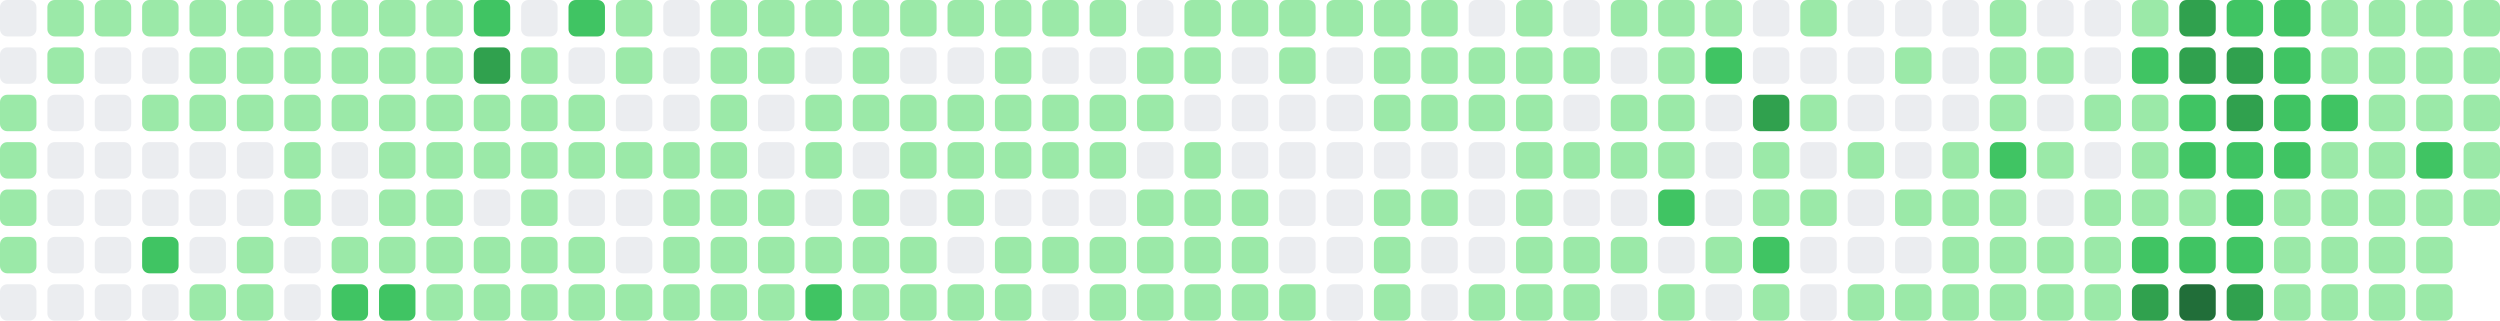
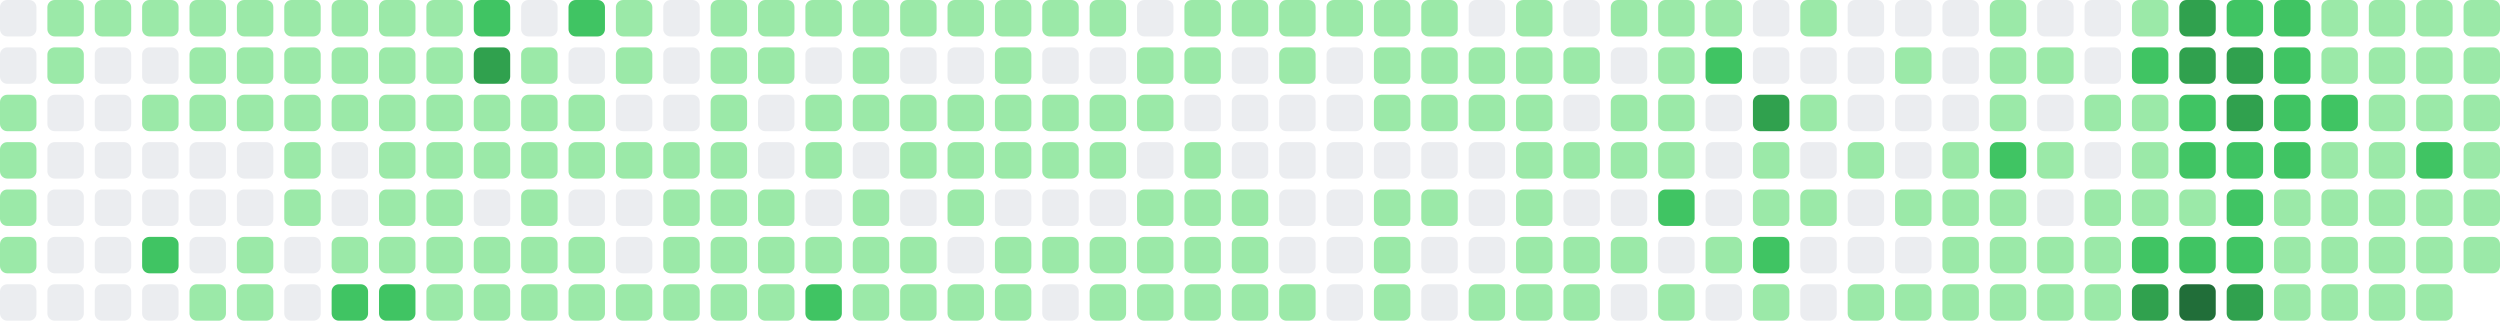
- <svg xmlns="http://www.w3.org/2000/svg" viewBox="0 0 686 88" width="686" height="88" role="img" aria-label="GitHub contribution graph: 1655 contributions in the last year">
+ <svg xmlns="http://www.w3.org/2000/svg" viewBox="0 0 686 88" width="686" height="88" role="img" aria-label="GitHub contribution graph: 1658 contributions in the last year">
  <rect x="0" y="0" width="10" height="10" rx="2" ry="2" fill="#ebedf0" />
  <rect x="0" y="13" width="10" height="10" rx="2" ry="2" fill="#ebedf0" />
  <rect x="0" y="26" width="10" height="10" rx="2" ry="2" fill="#9be9a8" />
  <rect x="0" y="39" width="10" height="10" rx="2" ry="2" fill="#9be9a8" />
  <rect x="0" y="52" width="10" height="10" rx="2" ry="2" fill="#9be9a8" />
  <rect x="0" y="65" width="10" height="10" rx="2" ry="2" fill="#9be9a8" />
  <rect x="0" y="78" width="10" height="10" rx="2" ry="2" fill="#ebedf0" />
  <rect x="13" y="0" width="10" height="10" rx="2" ry="2" fill="#9be9a8" />
  <rect x="13" y="13" width="10" height="10" rx="2" ry="2" fill="#9be9a8" />
  <rect x="13" y="26" width="10" height="10" rx="2" ry="2" fill="#ebedf0" />
  <rect x="13" y="39" width="10" height="10" rx="2" ry="2" fill="#ebedf0" />
  <rect x="13" y="52" width="10" height="10" rx="2" ry="2" fill="#ebedf0" />
  <rect x="13" y="65" width="10" height="10" rx="2" ry="2" fill="#ebedf0" />
  <rect x="13" y="78" width="10" height="10" rx="2" ry="2" fill="#ebedf0" />
  <rect x="26" y="0" width="10" height="10" rx="2" ry="2" fill="#9be9a8" />
  <rect x="26" y="13" width="10" height="10" rx="2" ry="2" fill="#ebedf0" />
  <rect x="26" y="26" width="10" height="10" rx="2" ry="2" fill="#ebedf0" />
  <rect x="26" y="39" width="10" height="10" rx="2" ry="2" fill="#ebedf0" />
  <rect x="26" y="52" width="10" height="10" rx="2" ry="2" fill="#ebedf0" />
  <rect x="26" y="65" width="10" height="10" rx="2" ry="2" fill="#ebedf0" />
  <rect x="26" y="78" width="10" height="10" rx="2" ry="2" fill="#ebedf0" />
  <rect x="39" y="0" width="10" height="10" rx="2" ry="2" fill="#9be9a8" />
  <rect x="39" y="13" width="10" height="10" rx="2" ry="2" fill="#ebedf0" />
  <rect x="39" y="26" width="10" height="10" rx="2" ry="2" fill="#9be9a8" />
  <rect x="39" y="39" width="10" height="10" rx="2" ry="2" fill="#ebedf0" />
  <rect x="39" y="52" width="10" height="10" rx="2" ry="2" fill="#ebedf0" />
  <rect x="39" y="65" width="10" height="10" rx="2" ry="2" fill="#40c463" />
  <rect x="39" y="78" width="10" height="10" rx="2" ry="2" fill="#ebedf0" />
  <rect x="52" y="0" width="10" height="10" rx="2" ry="2" fill="#9be9a8" />
  <rect x="52" y="13" width="10" height="10" rx="2" ry="2" fill="#9be9a8" />
  <rect x="52" y="26" width="10" height="10" rx="2" ry="2" fill="#9be9a8" />
  <rect x="52" y="39" width="10" height="10" rx="2" ry="2" fill="#ebedf0" />
  <rect x="52" y="52" width="10" height="10" rx="2" ry="2" fill="#ebedf0" />
  <rect x="52" y="65" width="10" height="10" rx="2" ry="2" fill="#ebedf0" />
  <rect x="52" y="78" width="10" height="10" rx="2" ry="2" fill="#9be9a8" />
  <rect x="65" y="0" width="10" height="10" rx="2" ry="2" fill="#9be9a8" />
  <rect x="65" y="13" width="10" height="10" rx="2" ry="2" fill="#9be9a8" />
  <rect x="65" y="26" width="10" height="10" rx="2" ry="2" fill="#9be9a8" />
  <rect x="65" y="39" width="10" height="10" rx="2" ry="2" fill="#ebedf0" />
  <rect x="65" y="52" width="10" height="10" rx="2" ry="2" fill="#ebedf0" />
  <rect x="65" y="65" width="10" height="10" rx="2" ry="2" fill="#9be9a8" />
  <rect x="65" y="78" width="10" height="10" rx="2" ry="2" fill="#9be9a8" />
  <rect x="78" y="0" width="10" height="10" rx="2" ry="2" fill="#9be9a8" />
  <rect x="78" y="13" width="10" height="10" rx="2" ry="2" fill="#9be9a8" />
  <rect x="78" y="26" width="10" height="10" rx="2" ry="2" fill="#9be9a8" />
  <rect x="78" y="39" width="10" height="10" rx="2" ry="2" fill="#9be9a8" />
  <rect x="78" y="52" width="10" height="10" rx="2" ry="2" fill="#9be9a8" />
  <rect x="78" y="65" width="10" height="10" rx="2" ry="2" fill="#ebedf0" />
  <rect x="78" y="78" width="10" height="10" rx="2" ry="2" fill="#ebedf0" />
  <rect x="91" y="0" width="10" height="10" rx="2" ry="2" fill="#9be9a8" />
  <rect x="91" y="13" width="10" height="10" rx="2" ry="2" fill="#9be9a8" />
  <rect x="91" y="26" width="10" height="10" rx="2" ry="2" fill="#9be9a8" />
  <rect x="91" y="39" width="10" height="10" rx="2" ry="2" fill="#ebedf0" />
  <rect x="91" y="52" width="10" height="10" rx="2" ry="2" fill="#ebedf0" />
  <rect x="91" y="65" width="10" height="10" rx="2" ry="2" fill="#9be9a8" />
  <rect x="91" y="78" width="10" height="10" rx="2" ry="2" fill="#40c463" />
  <rect x="104" y="0" width="10" height="10" rx="2" ry="2" fill="#9be9a8" />
  <rect x="104" y="13" width="10" height="10" rx="2" ry="2" fill="#9be9a8" />
  <rect x="104" y="26" width="10" height="10" rx="2" ry="2" fill="#9be9a8" />
  <rect x="104" y="39" width="10" height="10" rx="2" ry="2" fill="#9be9a8" />
  <rect x="104" y="52" width="10" height="10" rx="2" ry="2" fill="#9be9a8" />
  <rect x="104" y="65" width="10" height="10" rx="2" ry="2" fill="#9be9a8" />
  <rect x="104" y="78" width="10" height="10" rx="2" ry="2" fill="#40c463" />
  <rect x="117" y="0" width="10" height="10" rx="2" ry="2" fill="#9be9a8" />
  <rect x="117" y="13" width="10" height="10" rx="2" ry="2" fill="#9be9a8" />
  <rect x="117" y="26" width="10" height="10" rx="2" ry="2" fill="#9be9a8" />
  <rect x="117" y="39" width="10" height="10" rx="2" ry="2" fill="#9be9a8" />
  <rect x="117" y="52" width="10" height="10" rx="2" ry="2" fill="#9be9a8" />
  <rect x="117" y="65" width="10" height="10" rx="2" ry="2" fill="#9be9a8" />
  <rect x="117" y="78" width="10" height="10" rx="2" ry="2" fill="#9be9a8" />
  <rect x="130" y="0" width="10" height="10" rx="2" ry="2" fill="#40c463" />
  <rect x="130" y="13" width="10" height="10" rx="2" ry="2" fill="#30a14e" />
  <rect x="130" y="26" width="10" height="10" rx="2" ry="2" fill="#9be9a8" />
  <rect x="130" y="39" width="10" height="10" rx="2" ry="2" fill="#9be9a8" />
  <rect x="130" y="52" width="10" height="10" rx="2" ry="2" fill="#ebedf0" />
  <rect x="130" y="65" width="10" height="10" rx="2" ry="2" fill="#9be9a8" />
  <rect x="130" y="78" width="10" height="10" rx="2" ry="2" fill="#9be9a8" />
  <rect x="143" y="0" width="10" height="10" rx="2" ry="2" fill="#ebedf0" />
  <rect x="143" y="13" width="10" height="10" rx="2" ry="2" fill="#9be9a8" />
  <rect x="143" y="26" width="10" height="10" rx="2" ry="2" fill="#9be9a8" />
  <rect x="143" y="39" width="10" height="10" rx="2" ry="2" fill="#9be9a8" />
  <rect x="143" y="52" width="10" height="10" rx="2" ry="2" fill="#9be9a8" />
  <rect x="143" y="65" width="10" height="10" rx="2" ry="2" fill="#9be9a8" />
  <rect x="143" y="78" width="10" height="10" rx="2" ry="2" fill="#9be9a8" />
  <rect x="156" y="0" width="10" height="10" rx="2" ry="2" fill="#40c463" />
  <rect x="156" y="13" width="10" height="10" rx="2" ry="2" fill="#ebedf0" />
  <rect x="156" y="26" width="10" height="10" rx="2" ry="2" fill="#9be9a8" />
  <rect x="156" y="39" width="10" height="10" rx="2" ry="2" fill="#9be9a8" />
  <rect x="156" y="52" width="10" height="10" rx="2" ry="2" fill="#ebedf0" />
  <rect x="156" y="65" width="10" height="10" rx="2" ry="2" fill="#9be9a8" />
  <rect x="156" y="78" width="10" height="10" rx="2" ry="2" fill="#9be9a8" />
  <rect x="169" y="0" width="10" height="10" rx="2" ry="2" fill="#9be9a8" />
  <rect x="169" y="13" width="10" height="10" rx="2" ry="2" fill="#9be9a8" />
  <rect x="169" y="26" width="10" height="10" rx="2" ry="2" fill="#ebedf0" />
  <rect x="169" y="39" width="10" height="10" rx="2" ry="2" fill="#9be9a8" />
  <rect x="169" y="52" width="10" height="10" rx="2" ry="2" fill="#ebedf0" />
  <rect x="169" y="65" width="10" height="10" rx="2" ry="2" fill="#ebedf0" />
  <rect x="169" y="78" width="10" height="10" rx="2" ry="2" fill="#9be9a8" />
  <rect x="182" y="0" width="10" height="10" rx="2" ry="2" fill="#ebedf0" />
  <rect x="182" y="13" width="10" height="10" rx="2" ry="2" fill="#ebedf0" />
  <rect x="182" y="26" width="10" height="10" rx="2" ry="2" fill="#ebedf0" />
  <rect x="182" y="39" width="10" height="10" rx="2" ry="2" fill="#9be9a8" />
  <rect x="182" y="52" width="10" height="10" rx="2" ry="2" fill="#9be9a8" />
  <rect x="182" y="65" width="10" height="10" rx="2" ry="2" fill="#9be9a8" />
  <rect x="182" y="78" width="10" height="10" rx="2" ry="2" fill="#9be9a8" />
  <rect x="195" y="0" width="10" height="10" rx="2" ry="2" fill="#9be9a8" />
  <rect x="195" y="13" width="10" height="10" rx="2" ry="2" fill="#9be9a8" />
  <rect x="195" y="26" width="10" height="10" rx="2" ry="2" fill="#9be9a8" />
  <rect x="195" y="39" width="10" height="10" rx="2" ry="2" fill="#9be9a8" />
  <rect x="195" y="52" width="10" height="10" rx="2" ry="2" fill="#9be9a8" />
  <rect x="195" y="65" width="10" height="10" rx="2" ry="2" fill="#9be9a8" />
  <rect x="195" y="78" width="10" height="10" rx="2" ry="2" fill="#9be9a8" />
  <rect x="208" y="0" width="10" height="10" rx="2" ry="2" fill="#9be9a8" />
  <rect x="208" y="13" width="10" height="10" rx="2" ry="2" fill="#9be9a8" />
  <rect x="208" y="26" width="10" height="10" rx="2" ry="2" fill="#ebedf0" />
  <rect x="208" y="39" width="10" height="10" rx="2" ry="2" fill="#ebedf0" />
  <rect x="208" y="52" width="10" height="10" rx="2" ry="2" fill="#9be9a8" />
  <rect x="208" y="65" width="10" height="10" rx="2" ry="2" fill="#9be9a8" />
  <rect x="208" y="78" width="10" height="10" rx="2" ry="2" fill="#9be9a8" />
  <rect x="221" y="0" width="10" height="10" rx="2" ry="2" fill="#9be9a8" />
  <rect x="221" y="13" width="10" height="10" rx="2" ry="2" fill="#ebedf0" />
  <rect x="221" y="26" width="10" height="10" rx="2" ry="2" fill="#9be9a8" />
  <rect x="221" y="39" width="10" height="10" rx="2" ry="2" fill="#9be9a8" />
  <rect x="221" y="52" width="10" height="10" rx="2" ry="2" fill="#ebedf0" />
  <rect x="221" y="65" width="10" height="10" rx="2" ry="2" fill="#9be9a8" />
  <rect x="221" y="78" width="10" height="10" rx="2" ry="2" fill="#40c463" />
  <rect x="234" y="0" width="10" height="10" rx="2" ry="2" fill="#9be9a8" />
  <rect x="234" y="13" width="10" height="10" rx="2" ry="2" fill="#9be9a8" />
  <rect x="234" y="26" width="10" height="10" rx="2" ry="2" fill="#9be9a8" />
  <rect x="234" y="39" width="10" height="10" rx="2" ry="2" fill="#ebedf0" />
  <rect x="234" y="52" width="10" height="10" rx="2" ry="2" fill="#9be9a8" />
  <rect x="234" y="65" width="10" height="10" rx="2" ry="2" fill="#9be9a8" />
  <rect x="234" y="78" width="10" height="10" rx="2" ry="2" fill="#9be9a8" />
  <rect x="247" y="0" width="10" height="10" rx="2" ry="2" fill="#9be9a8" />
  <rect x="247" y="13" width="10" height="10" rx="2" ry="2" fill="#ebedf0" />
  <rect x="247" y="26" width="10" height="10" rx="2" ry="2" fill="#9be9a8" />
  <rect x="247" y="39" width="10" height="10" rx="2" ry="2" fill="#9be9a8" />
  <rect x="247" y="52" width="10" height="10" rx="2" ry="2" fill="#ebedf0" />
  <rect x="247" y="65" width="10" height="10" rx="2" ry="2" fill="#9be9a8" />
  <rect x="247" y="78" width="10" height="10" rx="2" ry="2" fill="#9be9a8" />
  <rect x="260" y="0" width="10" height="10" rx="2" ry="2" fill="#9be9a8" />
  <rect x="260" y="13" width="10" height="10" rx="2" ry="2" fill="#ebedf0" />
  <rect x="260" y="26" width="10" height="10" rx="2" ry="2" fill="#9be9a8" />
  <rect x="260" y="39" width="10" height="10" rx="2" ry="2" fill="#9be9a8" />
  <rect x="260" y="52" width="10" height="10" rx="2" ry="2" fill="#9be9a8" />
  <rect x="260" y="65" width="10" height="10" rx="2" ry="2" fill="#ebedf0" />
  <rect x="260" y="78" width="10" height="10" rx="2" ry="2" fill="#9be9a8" />
  <rect x="273" y="0" width="10" height="10" rx="2" ry="2" fill="#9be9a8" />
  <rect x="273" y="13" width="10" height="10" rx="2" ry="2" fill="#9be9a8" />
  <rect x="273" y="26" width="10" height="10" rx="2" ry="2" fill="#9be9a8" />
  <rect x="273" y="39" width="10" height="10" rx="2" ry="2" fill="#9be9a8" />
  <rect x="273" y="52" width="10" height="10" rx="2" ry="2" fill="#ebedf0" />
  <rect x="273" y="65" width="10" height="10" rx="2" ry="2" fill="#9be9a8" />
  <rect x="273" y="78" width="10" height="10" rx="2" ry="2" fill="#9be9a8" />
  <rect x="286" y="0" width="10" height="10" rx="2" ry="2" fill="#9be9a8" />
  <rect x="286" y="13" width="10" height="10" rx="2" ry="2" fill="#ebedf0" />
  <rect x="286" y="26" width="10" height="10" rx="2" ry="2" fill="#9be9a8" />
  <rect x="286" y="39" width="10" height="10" rx="2" ry="2" fill="#9be9a8" />
  <rect x="286" y="52" width="10" height="10" rx="2" ry="2" fill="#ebedf0" />
  <rect x="286" y="65" width="10" height="10" rx="2" ry="2" fill="#9be9a8" />
  <rect x="286" y="78" width="10" height="10" rx="2" ry="2" fill="#ebedf0" />
  <rect x="299" y="0" width="10" height="10" rx="2" ry="2" fill="#9be9a8" />
  <rect x="299" y="13" width="10" height="10" rx="2" ry="2" fill="#ebedf0" />
  <rect x="299" y="26" width="10" height="10" rx="2" ry="2" fill="#9be9a8" />
  <rect x="299" y="39" width="10" height="10" rx="2" ry="2" fill="#9be9a8" />
  <rect x="299" y="52" width="10" height="10" rx="2" ry="2" fill="#ebedf0" />
  <rect x="299" y="65" width="10" height="10" rx="2" ry="2" fill="#9be9a8" />
  <rect x="299" y="78" width="10" height="10" rx="2" ry="2" fill="#9be9a8" />
  <rect x="312" y="0" width="10" height="10" rx="2" ry="2" fill="#ebedf0" />
  <rect x="312" y="13" width="10" height="10" rx="2" ry="2" fill="#9be9a8" />
  <rect x="312" y="26" width="10" height="10" rx="2" ry="2" fill="#9be9a8" />
  <rect x="312" y="39" width="10" height="10" rx="2" ry="2" fill="#ebedf0" />
  <rect x="312" y="52" width="10" height="10" rx="2" ry="2" fill="#9be9a8" />
  <rect x="312" y="65" width="10" height="10" rx="2" ry="2" fill="#9be9a8" />
  <rect x="312" y="78" width="10" height="10" rx="2" ry="2" fill="#9be9a8" />
  <rect x="325" y="0" width="10" height="10" rx="2" ry="2" fill="#9be9a8" />
  <rect x="325" y="13" width="10" height="10" rx="2" ry="2" fill="#9be9a8" />
  <rect x="325" y="26" width="10" height="10" rx="2" ry="2" fill="#ebedf0" />
  <rect x="325" y="39" width="10" height="10" rx="2" ry="2" fill="#9be9a8" />
  <rect x="325" y="52" width="10" height="10" rx="2" ry="2" fill="#9be9a8" />
  <rect x="325" y="65" width="10" height="10" rx="2" ry="2" fill="#9be9a8" />
  <rect x="325" y="78" width="10" height="10" rx="2" ry="2" fill="#9be9a8" />
  <rect x="338" y="0" width="10" height="10" rx="2" ry="2" fill="#9be9a8" />
  <rect x="338" y="13" width="10" height="10" rx="2" ry="2" fill="#ebedf0" />
  <rect x="338" y="26" width="10" height="10" rx="2" ry="2" fill="#ebedf0" />
  <rect x="338" y="39" width="10" height="10" rx="2" ry="2" fill="#ebedf0" />
  <rect x="338" y="52" width="10" height="10" rx="2" ry="2" fill="#9be9a8" />
  <rect x="338" y="65" width="10" height="10" rx="2" ry="2" fill="#9be9a8" />
  <rect x="338" y="78" width="10" height="10" rx="2" ry="2" fill="#9be9a8" />
  <rect x="351" y="0" width="10" height="10" rx="2" ry="2" fill="#9be9a8" />
  <rect x="351" y="13" width="10" height="10" rx="2" ry="2" fill="#9be9a8" />
  <rect x="351" y="26" width="10" height="10" rx="2" ry="2" fill="#ebedf0" />
  <rect x="351" y="39" width="10" height="10" rx="2" ry="2" fill="#ebedf0" />
  <rect x="351" y="52" width="10" height="10" rx="2" ry="2" fill="#ebedf0" />
  <rect x="351" y="65" width="10" height="10" rx="2" ry="2" fill="#ebedf0" />
  <rect x="351" y="78" width="10" height="10" rx="2" ry="2" fill="#9be9a8" />
  <rect x="364" y="0" width="10" height="10" rx="2" ry="2" fill="#9be9a8" />
  <rect x="364" y="13" width="10" height="10" rx="2" ry="2" fill="#ebedf0" />
  <rect x="364" y="26" width="10" height="10" rx="2" ry="2" fill="#ebedf0" />
  <rect x="364" y="39" width="10" height="10" rx="2" ry="2" fill="#ebedf0" />
  <rect x="364" y="52" width="10" height="10" rx="2" ry="2" fill="#ebedf0" />
  <rect x="364" y="65" width="10" height="10" rx="2" ry="2" fill="#ebedf0" />
  <rect x="364" y="78" width="10" height="10" rx="2" ry="2" fill="#ebedf0" />
  <rect x="377" y="0" width="10" height="10" rx="2" ry="2" fill="#9be9a8" />
  <rect x="377" y="13" width="10" height="10" rx="2" ry="2" fill="#9be9a8" />
  <rect x="377" y="26" width="10" height="10" rx="2" ry="2" fill="#9be9a8" />
  <rect x="377" y="39" width="10" height="10" rx="2" ry="2" fill="#ebedf0" />
  <rect x="377" y="52" width="10" height="10" rx="2" ry="2" fill="#9be9a8" />
  <rect x="377" y="65" width="10" height="10" rx="2" ry="2" fill="#9be9a8" />
  <rect x="377" y="78" width="10" height="10" rx="2" ry="2" fill="#9be9a8" />
  <rect x="390" y="0" width="10" height="10" rx="2" ry="2" fill="#9be9a8" />
  <rect x="390" y="13" width="10" height="10" rx="2" ry="2" fill="#9be9a8" />
  <rect x="390" y="26" width="10" height="10" rx="2" ry="2" fill="#9be9a8" />
  <rect x="390" y="39" width="10" height="10" rx="2" ry="2" fill="#ebedf0" />
  <rect x="390" y="52" width="10" height="10" rx="2" ry="2" fill="#9be9a8" />
  <rect x="390" y="65" width="10" height="10" rx="2" ry="2" fill="#ebedf0" />
  <rect x="390" y="78" width="10" height="10" rx="2" ry="2" fill="#ebedf0" />
  <rect x="403" y="0" width="10" height="10" rx="2" ry="2" fill="#ebedf0" />
  <rect x="403" y="13" width="10" height="10" rx="2" ry="2" fill="#9be9a8" />
  <rect x="403" y="26" width="10" height="10" rx="2" ry="2" fill="#9be9a8" />
  <rect x="403" y="39" width="10" height="10" rx="2" ry="2" fill="#ebedf0" />
  <rect x="403" y="52" width="10" height="10" rx="2" ry="2" fill="#ebedf0" />
  <rect x="403" y="65" width="10" height="10" rx="2" ry="2" fill="#ebedf0" />
  <rect x="403" y="78" width="10" height="10" rx="2" ry="2" fill="#9be9a8" />
  <rect x="416" y="0" width="10" height="10" rx="2" ry="2" fill="#9be9a8" />
  <rect x="416" y="13" width="10" height="10" rx="2" ry="2" fill="#9be9a8" />
  <rect x="416" y="26" width="10" height="10" rx="2" ry="2" fill="#9be9a8" />
  <rect x="416" y="39" width="10" height="10" rx="2" ry="2" fill="#9be9a8" />
  <rect x="416" y="52" width="10" height="10" rx="2" ry="2" fill="#9be9a8" />
  <rect x="416" y="65" width="10" height="10" rx="2" ry="2" fill="#9be9a8" />
  <rect x="416" y="78" width="10" height="10" rx="2" ry="2" fill="#9be9a8" />
  <rect x="429" y="0" width="10" height="10" rx="2" ry="2" fill="#ebedf0" />
  <rect x="429" y="13" width="10" height="10" rx="2" ry="2" fill="#9be9a8" />
  <rect x="429" y="26" width="10" height="10" rx="2" ry="2" fill="#ebedf0" />
  <rect x="429" y="39" width="10" height="10" rx="2" ry="2" fill="#9be9a8" />
  <rect x="429" y="52" width="10" height="10" rx="2" ry="2" fill="#ebedf0" />
  <rect x="429" y="65" width="10" height="10" rx="2" ry="2" fill="#9be9a8" />
  <rect x="429" y="78" width="10" height="10" rx="2" ry="2" fill="#9be9a8" />
  <rect x="442" y="0" width="10" height="10" rx="2" ry="2" fill="#9be9a8" />
  <rect x="442" y="13" width="10" height="10" rx="2" ry="2" fill="#ebedf0" />
  <rect x="442" y="26" width="10" height="10" rx="2" ry="2" fill="#9be9a8" />
  <rect x="442" y="39" width="10" height="10" rx="2" ry="2" fill="#9be9a8" />
  <rect x="442" y="52" width="10" height="10" rx="2" ry="2" fill="#ebedf0" />
  <rect x="442" y="65" width="10" height="10" rx="2" ry="2" fill="#9be9a8" />
  <rect x="442" y="78" width="10" height="10" rx="2" ry="2" fill="#ebedf0" />
  <rect x="455" y="0" width="10" height="10" rx="2" ry="2" fill="#9be9a8" />
  <rect x="455" y="13" width="10" height="10" rx="2" ry="2" fill="#9be9a8" />
  <rect x="455" y="26" width="10" height="10" rx="2" ry="2" fill="#9be9a8" />
  <rect x="455" y="39" width="10" height="10" rx="2" ry="2" fill="#9be9a8" />
  <rect x="455" y="52" width="10" height="10" rx="2" ry="2" fill="#40c463" />
  <rect x="455" y="65" width="10" height="10" rx="2" ry="2" fill="#ebedf0" />
  <rect x="455" y="78" width="10" height="10" rx="2" ry="2" fill="#9be9a8" />
  <rect x="468" y="0" width="10" height="10" rx="2" ry="2" fill="#9be9a8" />
  <rect x="468" y="13" width="10" height="10" rx="2" ry="2" fill="#40c463" />
  <rect x="468" y="26" width="10" height="10" rx="2" ry="2" fill="#ebedf0" />
  <rect x="468" y="39" width="10" height="10" rx="2" ry="2" fill="#ebedf0" />
  <rect x="468" y="52" width="10" height="10" rx="2" ry="2" fill="#ebedf0" />
  <rect x="468" y="65" width="10" height="10" rx="2" ry="2" fill="#9be9a8" />
  <rect x="468" y="78" width="10" height="10" rx="2" ry="2" fill="#ebedf0" />
  <rect x="481" y="0" width="10" height="10" rx="2" ry="2" fill="#ebedf0" />
  <rect x="481" y="13" width="10" height="10" rx="2" ry="2" fill="#ebedf0" />
  <rect x="481" y="26" width="10" height="10" rx="2" ry="2" fill="#30a14e" />
  <rect x="481" y="39" width="10" height="10" rx="2" ry="2" fill="#9be9a8" />
  <rect x="481" y="52" width="10" height="10" rx="2" ry="2" fill="#9be9a8" />
  <rect x="481" y="65" width="10" height="10" rx="2" ry="2" fill="#40c463" />
  <rect x="481" y="78" width="10" height="10" rx="2" ry="2" fill="#9be9a8" />
  <rect x="494" y="0" width="10" height="10" rx="2" ry="2" fill="#9be9a8" />
  <rect x="494" y="13" width="10" height="10" rx="2" ry="2" fill="#ebedf0" />
  <rect x="494" y="26" width="10" height="10" rx="2" ry="2" fill="#9be9a8" />
  <rect x="494" y="39" width="10" height="10" rx="2" ry="2" fill="#ebedf0" />
  <rect x="494" y="52" width="10" height="10" rx="2" ry="2" fill="#9be9a8" />
  <rect x="494" y="65" width="10" height="10" rx="2" ry="2" fill="#ebedf0" />
  <rect x="494" y="78" width="10" height="10" rx="2" ry="2" fill="#ebedf0" />
  <rect x="507" y="0" width="10" height="10" rx="2" ry="2" fill="#ebedf0" />
  <rect x="507" y="13" width="10" height="10" rx="2" ry="2" fill="#ebedf0" />
  <rect x="507" y="26" width="10" height="10" rx="2" ry="2" fill="#ebedf0" />
  <rect x="507" y="39" width="10" height="10" rx="2" ry="2" fill="#9be9a8" />
  <rect x="507" y="52" width="10" height="10" rx="2" ry="2" fill="#ebedf0" />
  <rect x="507" y="65" width="10" height="10" rx="2" ry="2" fill="#ebedf0" />
  <rect x="507" y="78" width="10" height="10" rx="2" ry="2" fill="#9be9a8" />
  <rect x="520" y="0" width="10" height="10" rx="2" ry="2" fill="#ebedf0" />
  <rect x="520" y="13" width="10" height="10" rx="2" ry="2" fill="#9be9a8" />
  <rect x="520" y="26" width="10" height="10" rx="2" ry="2" fill="#ebedf0" />
  <rect x="520" y="39" width="10" height="10" rx="2" ry="2" fill="#ebedf0" />
  <rect x="520" y="52" width="10" height="10" rx="2" ry="2" fill="#9be9a8" />
  <rect x="520" y="65" width="10" height="10" rx="2" ry="2" fill="#ebedf0" />
  <rect x="520" y="78" width="10" height="10" rx="2" ry="2" fill="#9be9a8" />
  <rect x="533" y="0" width="10" height="10" rx="2" ry="2" fill="#ebedf0" />
  <rect x="533" y="13" width="10" height="10" rx="2" ry="2" fill="#ebedf0" />
  <rect x="533" y="26" width="10" height="10" rx="2" ry="2" fill="#ebedf0" />
  <rect x="533" y="39" width="10" height="10" rx="2" ry="2" fill="#9be9a8" />
  <rect x="533" y="52" width="10" height="10" rx="2" ry="2" fill="#9be9a8" />
  <rect x="533" y="65" width="10" height="10" rx="2" ry="2" fill="#9be9a8" />
  <rect x="533" y="78" width="10" height="10" rx="2" ry="2" fill="#9be9a8" />
  <rect x="546" y="0" width="10" height="10" rx="2" ry="2" fill="#9be9a8" />
  <rect x="546" y="13" width="10" height="10" rx="2" ry="2" fill="#9be9a8" />
  <rect x="546" y="26" width="10" height="10" rx="2" ry="2" fill="#9be9a8" />
  <rect x="546" y="39" width="10" height="10" rx="2" ry="2" fill="#40c463" />
  <rect x="546" y="52" width="10" height="10" rx="2" ry="2" fill="#9be9a8" />
  <rect x="546" y="65" width="10" height="10" rx="2" ry="2" fill="#9be9a8" />
  <rect x="546" y="78" width="10" height="10" rx="2" ry="2" fill="#9be9a8" />
  <rect x="559" y="0" width="10" height="10" rx="2" ry="2" fill="#ebedf0" />
  <rect x="559" y="13" width="10" height="10" rx="2" ry="2" fill="#9be9a8" />
  <rect x="559" y="26" width="10" height="10" rx="2" ry="2" fill="#ebedf0" />
  <rect x="559" y="39" width="10" height="10" rx="2" ry="2" fill="#9be9a8" />
  <rect x="559" y="52" width="10" height="10" rx="2" ry="2" fill="#ebedf0" />
  <rect x="559" y="65" width="10" height="10" rx="2" ry="2" fill="#9be9a8" />
  <rect x="559" y="78" width="10" height="10" rx="2" ry="2" fill="#9be9a8" />
  <rect x="572" y="0" width="10" height="10" rx="2" ry="2" fill="#ebedf0" />
  <rect x="572" y="13" width="10" height="10" rx="2" ry="2" fill="#ebedf0" />
  <rect x="572" y="26" width="10" height="10" rx="2" ry="2" fill="#9be9a8" />
  <rect x="572" y="39" width="10" height="10" rx="2" ry="2" fill="#ebedf0" />
  <rect x="572" y="52" width="10" height="10" rx="2" ry="2" fill="#9be9a8" />
  <rect x="572" y="65" width="10" height="10" rx="2" ry="2" fill="#9be9a8" />
  <rect x="572" y="78" width="10" height="10" rx="2" ry="2" fill="#9be9a8" />
  <rect x="585" y="0" width="10" height="10" rx="2" ry="2" fill="#9be9a8" />
  <rect x="585" y="13" width="10" height="10" rx="2" ry="2" fill="#40c463" />
  <rect x="585" y="26" width="10" height="10" rx="2" ry="2" fill="#9be9a8" />
  <rect x="585" y="39" width="10" height="10" rx="2" ry="2" fill="#9be9a8" />
  <rect x="585" y="52" width="10" height="10" rx="2" ry="2" fill="#9be9a8" />
  <rect x="585" y="65" width="10" height="10" rx="2" ry="2" fill="#40c463" />
  <rect x="585" y="78" width="10" height="10" rx="2" ry="2" fill="#30a14e" />
  <rect x="598" y="0" width="10" height="10" rx="2" ry="2" fill="#30a14e" />
  <rect x="598" y="13" width="10" height="10" rx="2" ry="2" fill="#30a14e" />
  <rect x="598" y="26" width="10" height="10" rx="2" ry="2" fill="#40c463" />
  <rect x="598" y="39" width="10" height="10" rx="2" ry="2" fill="#40c463" />
  <rect x="598" y="52" width="10" height="10" rx="2" ry="2" fill="#9be9a8" />
  <rect x="598" y="65" width="10" height="10" rx="2" ry="2" fill="#40c463" />
  <rect x="598" y="78" width="10" height="10" rx="2" ry="2" fill="#216e39" />
  <rect x="611" y="0" width="10" height="10" rx="2" ry="2" fill="#40c463" />
  <rect x="611" y="13" width="10" height="10" rx="2" ry="2" fill="#30a14e" />
  <rect x="611" y="26" width="10" height="10" rx="2" ry="2" fill="#30a14e" />
  <rect x="611" y="39" width="10" height="10" rx="2" ry="2" fill="#40c463" />
  <rect x="611" y="52" width="10" height="10" rx="2" ry="2" fill="#40c463" />
  <rect x="611" y="65" width="10" height="10" rx="2" ry="2" fill="#40c463" />
  <rect x="611" y="78" width="10" height="10" rx="2" ry="2" fill="#30a14e" />
  <rect x="624" y="0" width="10" height="10" rx="2" ry="2" fill="#40c463" />
  <rect x="624" y="13" width="10" height="10" rx="2" ry="2" fill="#40c463" />
  <rect x="624" y="26" width="10" height="10" rx="2" ry="2" fill="#40c463" />
  <rect x="624" y="39" width="10" height="10" rx="2" ry="2" fill="#40c463" />
  <rect x="624" y="52" width="10" height="10" rx="2" ry="2" fill="#9be9a8" />
  <rect x="624" y="65" width="10" height="10" rx="2" ry="2" fill="#9be9a8" />
  <rect x="624" y="78" width="10" height="10" rx="2" ry="2" fill="#9be9a8" />
  <rect x="637" y="0" width="10" height="10" rx="2" ry="2" fill="#9be9a8" />
  <rect x="637" y="13" width="10" height="10" rx="2" ry="2" fill="#9be9a8" />
  <rect x="637" y="26" width="10" height="10" rx="2" ry="2" fill="#40c463" />
  <rect x="637" y="39" width="10" height="10" rx="2" ry="2" fill="#9be9a8" />
  <rect x="637" y="52" width="10" height="10" rx="2" ry="2" fill="#9be9a8" />
  <rect x="637" y="65" width="10" height="10" rx="2" ry="2" fill="#9be9a8" />
  <rect x="637" y="78" width="10" height="10" rx="2" ry="2" fill="#9be9a8" />
  <rect x="650" y="0" width="10" height="10" rx="2" ry="2" fill="#9be9a8" />
  <rect x="650" y="13" width="10" height="10" rx="2" ry="2" fill="#9be9a8" />
  <rect x="650" y="26" width="10" height="10" rx="2" ry="2" fill="#9be9a8" />
  <rect x="650" y="39" width="10" height="10" rx="2" ry="2" fill="#9be9a8" />
  <rect x="650" y="52" width="10" height="10" rx="2" ry="2" fill="#9be9a8" />
  <rect x="650" y="65" width="10" height="10" rx="2" ry="2" fill="#9be9a8" />
  <rect x="650" y="78" width="10" height="10" rx="2" ry="2" fill="#9be9a8" />
  <rect x="663" y="0" width="10" height="10" rx="2" ry="2" fill="#9be9a8" />
  <rect x="663" y="13" width="10" height="10" rx="2" ry="2" fill="#9be9a8" />
  <rect x="663" y="26" width="10" height="10" rx="2" ry="2" fill="#9be9a8" />
  <rect x="663" y="39" width="10" height="10" rx="2" ry="2" fill="#40c463" />
  <rect x="663" y="52" width="10" height="10" rx="2" ry="2" fill="#9be9a8" />
  <rect x="663" y="65" width="10" height="10" rx="2" ry="2" fill="#9be9a8" />
  <rect x="663" y="78" width="10" height="10" rx="2" ry="2" fill="#9be9a8" />
  <rect x="676" y="0" width="10" height="10" rx="2" ry="2" fill="#9be9a8" />
  <rect x="676" y="13" width="10" height="10" rx="2" ry="2" fill="#9be9a8" />
  <rect x="676" y="26" width="10" height="10" rx="2" ry="2" fill="#9be9a8" />
  <rect x="676" y="39" width="10" height="10" rx="2" ry="2" fill="#9be9a8" />
  <rect x="676" y="52" width="10" height="10" rx="2" ry="2" fill="#9be9a8" />
+   <rect x="676" y="65" width="10" height="10" rx="2" ry="2" fill="#9be9a8" />
</svg>
